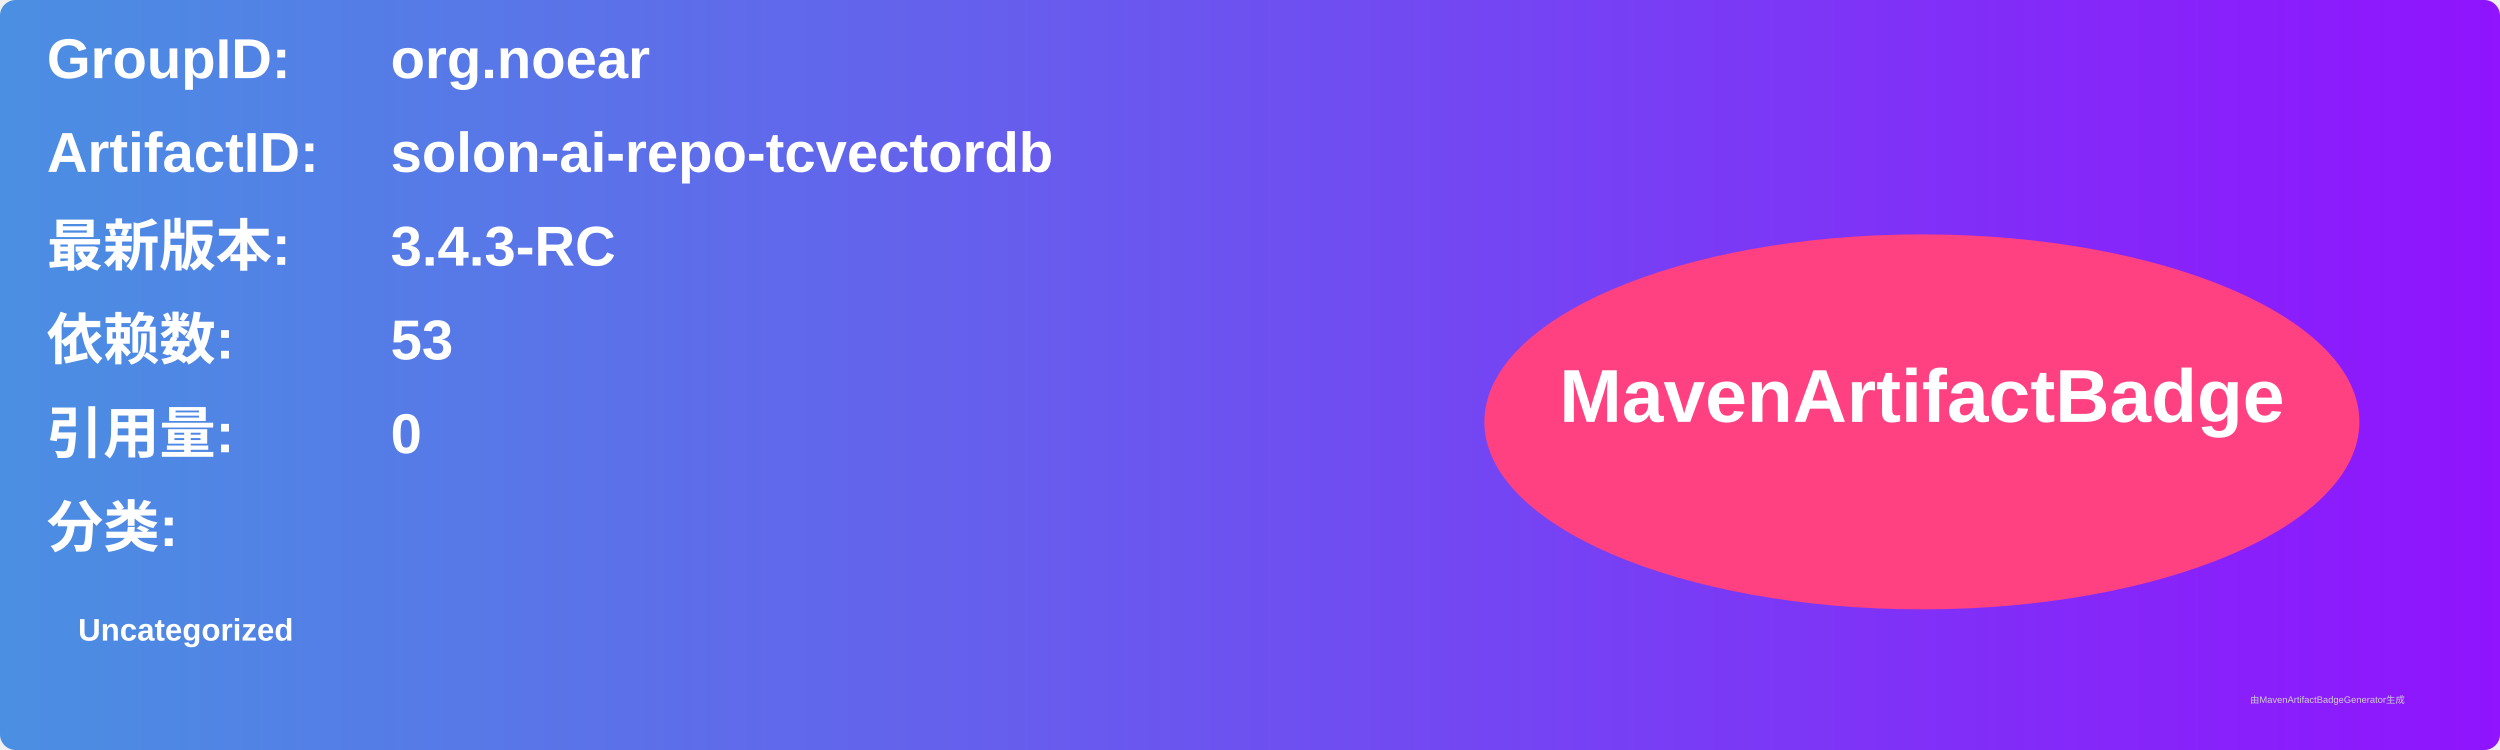
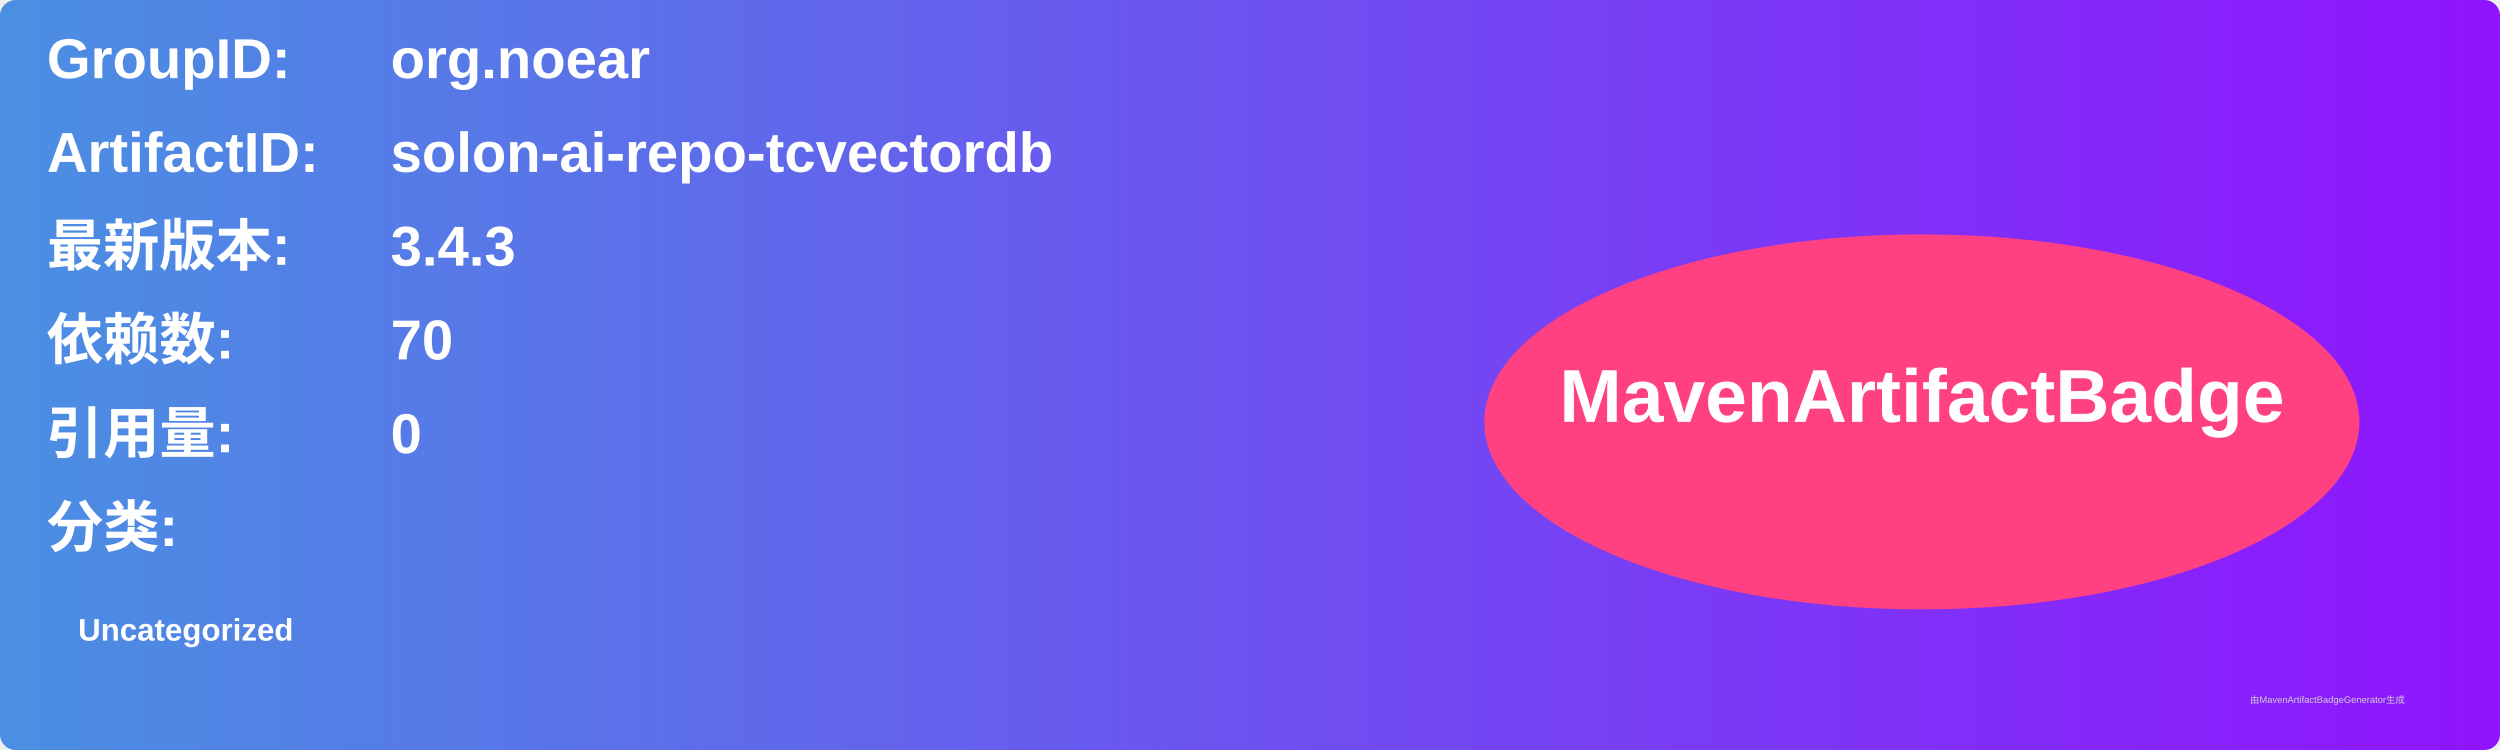
<svg xmlns="http://www.w3.org/2000/svg" width="800" height="240" viewBox="0 0 800 240">
  <linearGradient id="grad" x1="0%" y1="0%" x2="100%" y2="0%">
    <stop offset="0%" stop-color="#4a90e2" />
    <stop offset="100%" stop-color="#9013fe" />
  </linearGradient>
  <rect width="100%" height="100%" rx="5" ry="5" fill="url(#grad)" />
  <g transform="translate(15, 15)">
    <text x="0" y="10" font-family="Arial" font-size="18" fill="white" font-weight="bold" width="260">GroupID:</text>
    <text x="110" y="10" font-family="Arial" font-size="18" fill="white" font-weight="bold" width="460">org.noear</text>
    <text x="0" y="40" font-family="Arial" font-size="18" fill="white" font-weight="bold" width="260">ArtifactID:</text>
    <text x="110" y="40" font-family="Arial" font-size="18" fill="white" font-weight="bold" width="460">solon-ai-repo-tcvectordb</text>
    <text x="0" y="70" font-family="Arial" font-size="18" fill="white" font-weight="bold">最新版本:</text>
    <text x="110" y="70" font-family="Arial" font-size="18" fill="white" font-weight="bold">
-       <tspan font-weight="bold">3.4.3-RC</tspan>
+       <tspan font-weight="bold">3.4.3</tspan>
    </text>
    <text x="0" y="100" font-family="Arial" font-size="18" fill="white" font-weight="bold">依赖数: </text>
    <text x="110" y="100" font-family="Arial" font-size="18" fill="white">
-       <tspan font-weight="bold">53</tspan>
+       <tspan font-weight="bold">70</tspan>
    </text>
    <text x="0" y="130" font-family="Arial" font-size="18" fill="white" font-weight="bold">引用量: </text>
    <text x="110" y="130" font-family="Arial" font-size="18" fill="white">
      <tspan font-weight="bold">0</tspan>
    </text>
    <text x="0" y="160" font-family="Arial" font-size="18" fill="white" font-weight="bold">分类:</text>
    <text x="10" y="190" font-family="Arial" font-size="10" fill="white">
      <tspan font-weight="bold">Uncategorized</tspan>
    </text>
    <ellipse cx="600" cy="120" rx="140" ry="60" fill="#ff4081" />
    <text x="600" y="120" text-anchor="middle" font-family="Arial" font-size="24" fill="white" font-weight="bold">MavenArtifactBadge</text>
  </g>
  <text x="720" y="225" font-family="Arial" font-size="3" fill="#d0d0d0">由MavenArtifactBadgeGenerator生成</text>
</svg>
